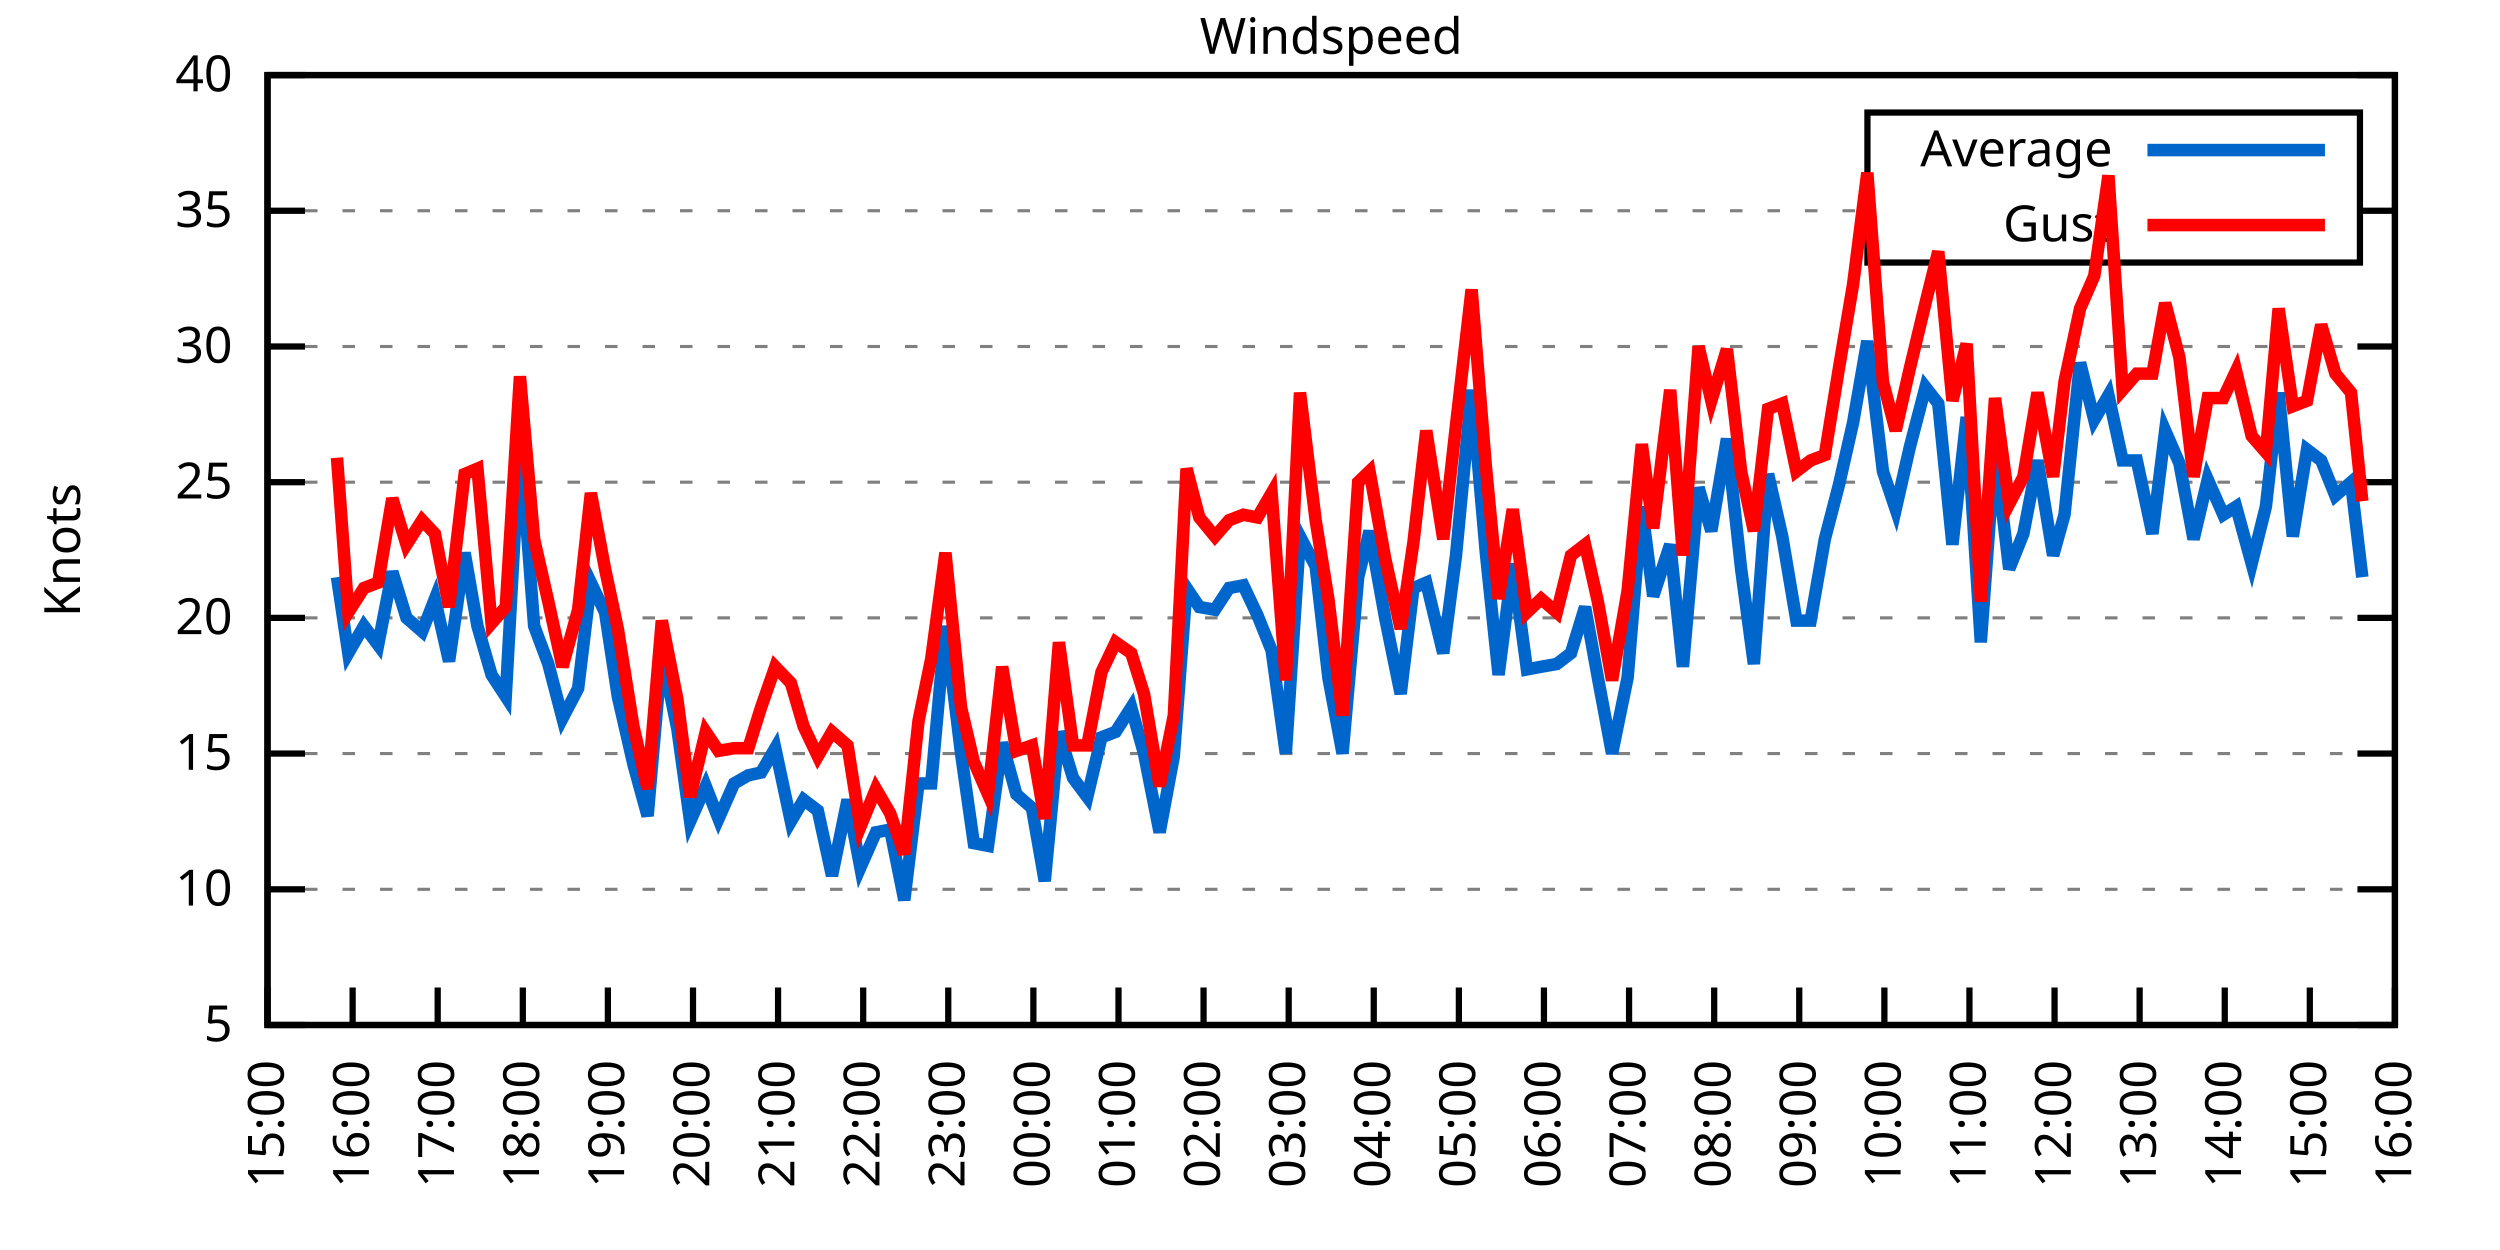
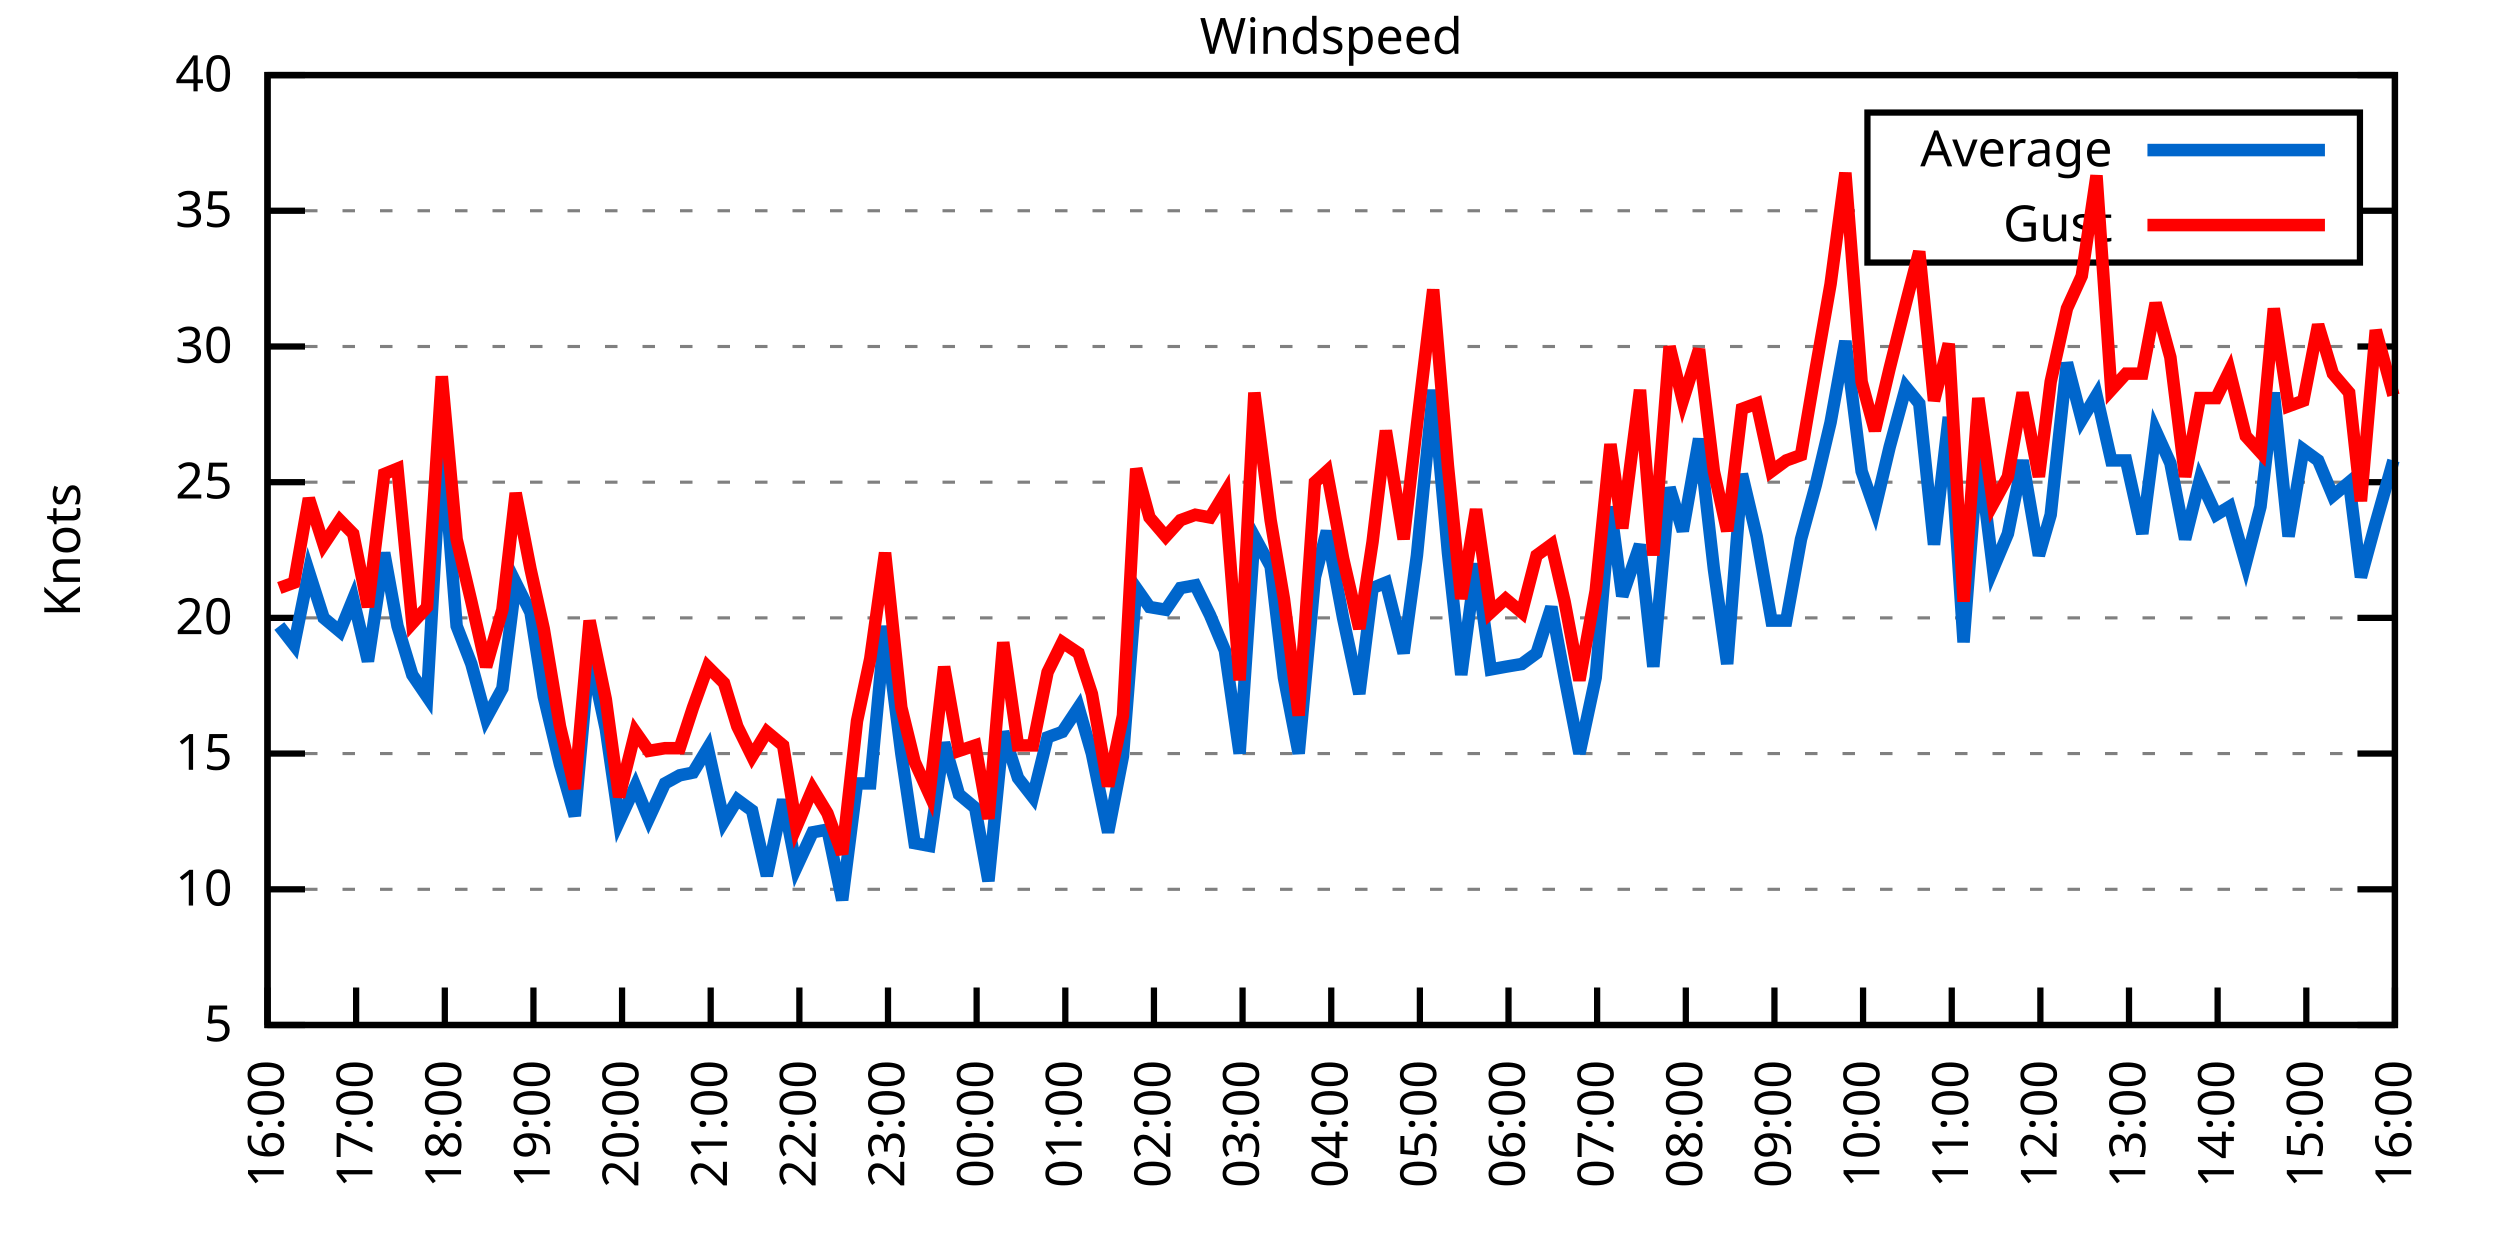
<svg xmlns="http://www.w3.org/2000/svg" xmlns:xlink="http://www.w3.org/1999/xlink" width="400" height="200" viewBox="0 0 400 200">
  <g id="gnuplot_canvas">
    <rect x="0" y="0" width="400" height="200" fill="none" />
    <defs>
      <circle id="gpDot" r="0.5" stroke-width="0.5" stroke="currentColor" />
      <path id="gpPt0" stroke-width="0.333" stroke="currentColor" d="M-1,0 h2 M0,-1 v2" />
      <path id="gpPt1" stroke-width="0.333" stroke="currentColor" d="M-1,-1 L1,1 M1,-1 L-1,1" />
      <path id="gpPt2" stroke-width="0.333" stroke="currentColor" d="M-1,0 L1,0 M0,-1 L0,1 M-1,-1 L1,1 M-1,1 L1,-1" />
      <rect id="gpPt3" stroke-width="0.333" stroke="currentColor" x="-1" y="-1" width="2" height="2" />
      <rect id="gpPt4" stroke-width="0.333" stroke="currentColor" fill="currentColor" x="-1" y="-1" width="2" height="2" />
      <circle id="gpPt5" stroke-width="0.333" stroke="currentColor" cx="0" cy="0" r="1" />
      <use xlink:href="#gpPt5" id="gpPt6" fill="currentColor" stroke="none" />
      <path id="gpPt7" stroke-width="0.333" stroke="currentColor" d="M0,-1.33 L-1.33,0.67 L1.33,0.67 z" />
      <use xlink:href="#gpPt7" id="gpPt8" fill="currentColor" stroke="none" />
      <use xlink:href="#gpPt7" id="gpPt9" stroke="currentColor" transform="rotate(180)" />
      <use xlink:href="#gpPt9" id="gpPt10" fill="currentColor" stroke="none" />
      <use xlink:href="#gpPt3" id="gpPt11" stroke="currentColor" transform="rotate(45)" />
      <use xlink:href="#gpPt11" id="gpPt12" fill="currentColor" stroke="none" />
      <path id="gpPt13" stroke-width="0.333" stroke="currentColor" d="M0,1.330 L1.265,0.411 L0.782,-1.067 L-0.782,-1.076 L-1.265,0.411 z" />
      <use xlink:href="#gpPt13" id="gpPt14" fill="currentColor" stroke="none" />
      <filter id="textbox" filterUnits="objectBoundingBox" x="0" y="0" height="1" width="1">
        <feFlood flood-color="white" flood-opacity="1" result="bgnd" />
        <feComposite in="SourceGraphic" in2="bgnd" operator="atop" />
      </filter>
      <filter id="greybox" filterUnits="objectBoundingBox" x="0" y="0" height="1" width="1">
        <feFlood flood-color="lightgrey" flood-opacity="1" result="grey" />
        <feComposite in="SourceGraphic" in2="grey" operator="atop" />
      </filter>
    </defs>
    <g fill="none" color="white" stroke="currentColor" stroke-width="1.00" stroke-linecap="butt" stroke-linejoin="miter">
</g>
    <g fill="none" color="black" stroke="currentColor" stroke-width="1.00" stroke-linecap="butt" stroke-linejoin="miter">
      <g stroke="none" shape-rendering="crispEdges">
        <polygon fill="rgb(255, 255, 255)" points="42.80,164.00 383.18,164.00 383.18,12.02 42.80,12.02 " />
      </g>
    </g>
    <g fill="none" color="black" stroke="currentColor" stroke-width="1.00" stroke-linecap="butt" stroke-linejoin="miter">
</g>
    <g fill="none" color="black" stroke="black" stroke-width="0.50" stroke-linecap="butt" stroke-linejoin="miter">
</g>
    <g fill="none" color="gray" stroke="currentColor" stroke-width="0.50" stroke-linecap="butt" stroke-linejoin="miter">
      <path stroke="gray" stroke-dasharray="2,4" class="gridline" d="M42.80,164.00 L383.19,164.00  " />
    </g>
    <g fill="none" color="gray" stroke="gray" stroke-width="1.00" stroke-linecap="butt" stroke-linejoin="miter">
</g>
    <g fill="none" color="black" stroke="currentColor" stroke-width="1.00" stroke-linecap="butt" stroke-linejoin="miter">
      <path stroke="black" d="M42.80,164.00 L48.80,164.00 M383.19,164.00 L377.19,164.00  " />
      <g transform="translate(37.20,166.60)" stroke="none" fill="black" font-family="Sans" font-size="8.00" text-anchor="end">
        <text>
          <tspan font-family="Sans"> 5</tspan>
        </text>
      </g>
    </g>
    <g fill="none" color="black" stroke="currentColor" stroke-width="1.00" stroke-linecap="butt" stroke-linejoin="miter">
</g>
    <g fill="none" color="black" stroke="black" stroke-width="0.50" stroke-linecap="butt" stroke-linejoin="miter">
</g>
    <g fill="none" color="gray" stroke="currentColor" stroke-width="0.50" stroke-linecap="butt" stroke-linejoin="miter">
      <path stroke="gray" stroke-dasharray="2,4" class="gridline" d="M42.80,142.29 L383.19,142.29  " />
    </g>
    <g fill="none" color="gray" stroke="gray" stroke-width="1.00" stroke-linecap="butt" stroke-linejoin="miter">
</g>
    <g fill="none" color="black" stroke="currentColor" stroke-width="1.00" stroke-linecap="butt" stroke-linejoin="miter">
      <path stroke="black" d="M42.80,142.29 L48.80,142.29 M383.19,142.29 L377.19,142.29  " />
      <g transform="translate(37.20,144.89)" stroke="none" fill="black" font-family="Sans" font-size="8.00" text-anchor="end">
        <text>
          <tspan font-family="Sans"> 10</tspan>
        </text>
      </g>
    </g>
    <g fill="none" color="black" stroke="currentColor" stroke-width="1.00" stroke-linecap="butt" stroke-linejoin="miter">
</g>
    <g fill="none" color="black" stroke="black" stroke-width="0.50" stroke-linecap="butt" stroke-linejoin="miter">
</g>
    <g fill="none" color="gray" stroke="currentColor" stroke-width="0.50" stroke-linecap="butt" stroke-linejoin="miter">
      <path stroke="gray" stroke-dasharray="2,4" class="gridline" d="M42.80,120.57 L383.19,120.57  " />
    </g>
    <g fill="none" color="gray" stroke="gray" stroke-width="1.00" stroke-linecap="butt" stroke-linejoin="miter">
</g>
    <g fill="none" color="black" stroke="currentColor" stroke-width="1.00" stroke-linecap="butt" stroke-linejoin="miter">
      <path stroke="black" d="M42.80,120.57 L48.80,120.57 M383.19,120.57 L377.19,120.57  " />
      <g transform="translate(37.20,123.17)" stroke="none" fill="black" font-family="Sans" font-size="8.00" text-anchor="end">
        <text>
          <tspan font-family="Sans"> 15</tspan>
        </text>
      </g>
    </g>
    <g fill="none" color="black" stroke="currentColor" stroke-width="1.00" stroke-linecap="butt" stroke-linejoin="miter">
</g>
    <g fill="none" color="black" stroke="black" stroke-width="0.50" stroke-linecap="butt" stroke-linejoin="miter">
</g>
    <g fill="none" color="gray" stroke="currentColor" stroke-width="0.50" stroke-linecap="butt" stroke-linejoin="miter">
      <path stroke="gray" stroke-dasharray="2,4" class="gridline" d="M42.80,98.86 L383.19,98.86  " />
    </g>
    <g fill="none" color="gray" stroke="gray" stroke-width="1.00" stroke-linecap="butt" stroke-linejoin="miter">
</g>
    <g fill="none" color="black" stroke="currentColor" stroke-width="1.00" stroke-linecap="butt" stroke-linejoin="miter">
      <path stroke="black" d="M42.80,98.86 L48.80,98.86 M383.19,98.86 L377.19,98.86  " />
      <g transform="translate(37.20,101.46)" stroke="none" fill="black" font-family="Sans" font-size="8.00" text-anchor="end">
        <text>
          <tspan font-family="Sans"> 20</tspan>
        </text>
      </g>
    </g>
    <g fill="none" color="black" stroke="currentColor" stroke-width="1.00" stroke-linecap="butt" stroke-linejoin="miter">
</g>
    <g fill="none" color="black" stroke="black" stroke-width="0.50" stroke-linecap="butt" stroke-linejoin="miter">
</g>
    <g fill="none" color="gray" stroke="currentColor" stroke-width="0.50" stroke-linecap="butt" stroke-linejoin="miter">
      <path stroke="gray" stroke-dasharray="2,4" class="gridline" d="M42.80,77.15 L383.19,77.15  " />
    </g>
    <g fill="none" color="gray" stroke="gray" stroke-width="1.00" stroke-linecap="butt" stroke-linejoin="miter">
</g>
    <g fill="none" color="black" stroke="currentColor" stroke-width="1.00" stroke-linecap="butt" stroke-linejoin="miter">
      <path stroke="black" d="M42.80,77.15 L48.80,77.15 M383.19,77.15 L377.19,77.15  " />
      <g transform="translate(37.20,79.75)" stroke="none" fill="black" font-family="Sans" font-size="8.00" text-anchor="end">
        <text>
          <tspan font-family="Sans"> 25</tspan>
        </text>
      </g>
    </g>
    <g fill="none" color="black" stroke="currentColor" stroke-width="1.00" stroke-linecap="butt" stroke-linejoin="miter">
</g>
    <g fill="none" color="black" stroke="black" stroke-width="0.50" stroke-linecap="butt" stroke-linejoin="miter">
</g>
    <g fill="none" color="gray" stroke="currentColor" stroke-width="0.50" stroke-linecap="butt" stroke-linejoin="miter">
      <path stroke="gray" stroke-dasharray="2,4" class="gridline" d="M42.80,55.44 L383.19,55.44  " />
    </g>
    <g fill="none" color="gray" stroke="gray" stroke-width="1.00" stroke-linecap="butt" stroke-linejoin="miter">
</g>
    <g fill="none" color="black" stroke="currentColor" stroke-width="1.00" stroke-linecap="butt" stroke-linejoin="miter">
      <path stroke="black" d="M42.80,55.44 L48.80,55.44 M383.19,55.44 L377.19,55.44  " />
      <g transform="translate(37.20,58.04)" stroke="none" fill="black" font-family="Sans" font-size="8.00" text-anchor="end">
        <text>
          <tspan font-family="Sans"> 30</tspan>
        </text>
      </g>
    </g>
    <g fill="none" color="black" stroke="currentColor" stroke-width="1.00" stroke-linecap="butt" stroke-linejoin="miter">
</g>
    <g fill="none" color="black" stroke="black" stroke-width="0.50" stroke-linecap="butt" stroke-linejoin="miter">
</g>
    <g fill="none" color="gray" stroke="currentColor" stroke-width="0.50" stroke-linecap="butt" stroke-linejoin="miter">
      <path stroke="gray" stroke-dasharray="2,4" class="gridline" d="M42.80,33.72 L298.79,33.72 M377.59,33.72 L383.19,33.72  " />
    </g>
    <g fill="none" color="gray" stroke="gray" stroke-width="1.00" stroke-linecap="butt" stroke-linejoin="miter">
</g>
    <g fill="none" color="black" stroke="currentColor" stroke-width="1.00" stroke-linecap="butt" stroke-linejoin="miter">
      <path stroke="black" d="M42.80,33.72 L48.80,33.72 M383.19,33.72 L377.19,33.72  " />
      <g transform="translate(37.20,36.32)" stroke="none" fill="black" font-family="Sans" font-size="8.00" text-anchor="end">
        <text>
          <tspan font-family="Sans"> 35</tspan>
        </text>
      </g>
    </g>
    <g fill="none" color="black" stroke="currentColor" stroke-width="1.00" stroke-linecap="butt" stroke-linejoin="miter">
</g>
    <g fill="none" color="black" stroke="black" stroke-width="0.50" stroke-linecap="butt" stroke-linejoin="miter">
</g>
    <g fill="none" color="gray" stroke="currentColor" stroke-width="0.50" stroke-linecap="butt" stroke-linejoin="miter">
      <path stroke="gray" stroke-dasharray="2,4" class="gridline" d="M42.80,12.01 L383.19,12.01  " />
    </g>
    <g fill="none" color="gray" stroke="gray" stroke-width="1.00" stroke-linecap="butt" stroke-linejoin="miter">
</g>
    <g fill="none" color="black" stroke="currentColor" stroke-width="1.00" stroke-linecap="butt" stroke-linejoin="miter">
      <path stroke="black" d="M42.80,12.01 L48.80,12.01 M383.19,12.01 L377.19,12.01  " />
      <g transform="translate(37.20,14.61)" stroke="none" fill="black" font-family="Sans" font-size="8.00" text-anchor="end">
        <text>
          <tspan font-family="Sans"> 40</tspan>
        </text>
      </g>
    </g>
    <g fill="none" color="black" stroke="currentColor" stroke-width="1.00" stroke-linecap="butt" stroke-linejoin="miter">
      <path stroke="black" d="M42.80,164.00 L42.80,158.00  " />
      <g transform="translate(45.40,169.60) rotate(270.00)" stroke="none" fill="black" font-family="Sans" font-size="8.00" text-anchor="end">
        <text>
-           <tspan font-family="Sans">15:00</tspan>
-         </text>
-       </g>
-     </g>
-     <g fill="none" color="black" stroke="currentColor" stroke-width="1.00" stroke-linecap="butt" stroke-linejoin="miter">
-       <path stroke="black" d="M56.42,164.00 L56.42,158.00  " />
-       <g transform="translate(59.02,169.60) rotate(270.00)" stroke="none" fill="black" font-family="Sans" font-size="8.00" text-anchor="end">
-         <text>
          <tspan font-family="Sans">16:00</tspan>
        </text>
      </g>
    </g>
    <g fill="none" color="black" stroke="currentColor" stroke-width="1.00" stroke-linecap="butt" stroke-linejoin="miter">
-       <path stroke="black" d="M70.03,164.00 L70.03,158.00  " />
-       <g transform="translate(72.63,169.60) rotate(270.00)" stroke="none" fill="black" font-family="Sans" font-size="8.00" text-anchor="end">
+       <path stroke="black" d="M56.98,164.00 L56.98,158.00  " />
+       <g transform="translate(59.58,169.60) rotate(270.00)" stroke="none" fill="black" font-family="Sans" font-size="8.00" text-anchor="end">
        <text>
          <tspan font-family="Sans">17:00</tspan>
        </text>
      </g>
    </g>
    <g fill="none" color="black" stroke="currentColor" stroke-width="1.00" stroke-linecap="butt" stroke-linejoin="miter">
-       <path stroke="black" d="M83.65,164.00 L83.65,158.00  " />
-       <g transform="translate(86.25,169.60) rotate(270.00)" stroke="none" fill="black" font-family="Sans" font-size="8.00" text-anchor="end">
+       <path stroke="black" d="M71.17,164.00 L71.17,158.00  " />
+       <g transform="translate(73.77,169.60) rotate(270.00)" stroke="none" fill="black" font-family="Sans" font-size="8.00" text-anchor="end">
        <text>
          <tspan font-family="Sans">18:00</tspan>
        </text>
      </g>
    </g>
    <g fill="none" color="black" stroke="currentColor" stroke-width="1.00" stroke-linecap="butt" stroke-linejoin="miter">
-       <path stroke="black" d="M97.26,164.00 L97.26,158.00  " />
-       <g transform="translate(99.86,169.60) rotate(270.00)" stroke="none" fill="black" font-family="Sans" font-size="8.00" text-anchor="end">
+       <path stroke="black" d="M85.35,164.00 L85.35,158.00  " />
+       <g transform="translate(87.95,169.60) rotate(270.00)" stroke="none" fill="black" font-family="Sans" font-size="8.00" text-anchor="end">
        <text>
          <tspan font-family="Sans">19:00</tspan>
        </text>
      </g>
    </g>
    <g fill="none" color="black" stroke="currentColor" stroke-width="1.00" stroke-linecap="butt" stroke-linejoin="miter">
-       <path stroke="black" d="M110.88,164.00 L110.88,158.00  " />
-       <g transform="translate(113.48,169.60) rotate(270.00)" stroke="none" fill="black" font-family="Sans" font-size="8.00" text-anchor="end">
+       <path stroke="black" d="M99.53,164.00 L99.53,158.00  " />
+       <g transform="translate(102.13,169.60) rotate(270.00)" stroke="none" fill="black" font-family="Sans" font-size="8.00" text-anchor="end">
        <text>
          <tspan font-family="Sans">20:00</tspan>
        </text>
      </g>
    </g>
    <g fill="none" color="black" stroke="currentColor" stroke-width="1.00" stroke-linecap="butt" stroke-linejoin="miter">
-       <path stroke="black" d="M124.49,164.00 L124.49,158.00  " />
-       <g transform="translate(127.09,169.60) rotate(270.00)" stroke="none" fill="black" font-family="Sans" font-size="8.00" text-anchor="end">
+       <path stroke="black" d="M113.71,164.00 L113.71,158.00  " />
+       <g transform="translate(116.31,169.60) rotate(270.00)" stroke="none" fill="black" font-family="Sans" font-size="8.00" text-anchor="end">
        <text>
          <tspan font-family="Sans">21:00</tspan>
        </text>
      </g>
    </g>
    <g fill="none" color="black" stroke="currentColor" stroke-width="1.00" stroke-linecap="butt" stroke-linejoin="miter">
-       <path stroke="black" d="M138.11,164.00 L138.11,158.00  " />
-       <g transform="translate(140.71,169.60) rotate(270.00)" stroke="none" fill="black" font-family="Sans" font-size="8.00" text-anchor="end">
+       <path stroke="black" d="M127.90,164.00 L127.90,158.00  " />
+       <g transform="translate(130.50,169.60) rotate(270.00)" stroke="none" fill="black" font-family="Sans" font-size="8.00" text-anchor="end">
        <text>
          <tspan font-family="Sans">22:00</tspan>
        </text>
      </g>
    </g>
    <g fill="none" color="black" stroke="currentColor" stroke-width="1.00" stroke-linecap="butt" stroke-linejoin="miter">
-       <path stroke="black" d="M151.72,164.00 L151.72,158.00  " />
-       <g transform="translate(154.32,169.60) rotate(270.00)" stroke="none" fill="black" font-family="Sans" font-size="8.00" text-anchor="end">
+       <path stroke="black" d="M142.08,164.00 L142.08,158.00  " />
+       <g transform="translate(144.68,169.60) rotate(270.00)" stroke="none" fill="black" font-family="Sans" font-size="8.00" text-anchor="end">
        <text>
          <tspan font-family="Sans">23:00</tspan>
        </text>
      </g>
    </g>
    <g fill="none" color="black" stroke="currentColor" stroke-width="1.00" stroke-linecap="butt" stroke-linejoin="miter">
-       <path stroke="black" d="M165.34,164.00 L165.34,158.00  " />
-       <g transform="translate(167.94,169.60) rotate(270.00)" stroke="none" fill="black" font-family="Sans" font-size="8.00" text-anchor="end">
+       <path stroke="black" d="M156.26,164.00 L156.26,158.00  " />
+       <g transform="translate(158.86,169.60) rotate(270.00)" stroke="none" fill="black" font-family="Sans" font-size="8.00" text-anchor="end">
        <text>
          <tspan font-family="Sans">00:00</tspan>
        </text>
      </g>
    </g>
    <g fill="none" color="black" stroke="currentColor" stroke-width="1.00" stroke-linecap="butt" stroke-linejoin="miter">
-       <path stroke="black" d="M178.96,164.00 L178.96,158.00  " />
-       <g transform="translate(181.56,169.60) rotate(270.00)" stroke="none" fill="black" font-family="Sans" font-size="8.00" text-anchor="end">
+       <path stroke="black" d="M170.45,164.00 L170.45,158.00  " />
+       <g transform="translate(173.05,169.60) rotate(270.00)" stroke="none" fill="black" font-family="Sans" font-size="8.00" text-anchor="end">
        <text>
          <tspan font-family="Sans">01:00</tspan>
        </text>
      </g>
    </g>
    <g fill="none" color="black" stroke="currentColor" stroke-width="1.00" stroke-linecap="butt" stroke-linejoin="miter">
-       <path stroke="black" d="M192.57,164.00 L192.57,158.00  " />
-       <g transform="translate(195.17,169.60) rotate(270.00)" stroke="none" fill="black" font-family="Sans" font-size="8.00" text-anchor="end">
+       <path stroke="black" d="M184.63,164.00 L184.63,158.00  " />
+       <g transform="translate(187.23,169.60) rotate(270.00)" stroke="none" fill="black" font-family="Sans" font-size="8.00" text-anchor="end">
        <text>
          <tspan font-family="Sans">02:00</tspan>
        </text>
      </g>
    </g>
    <g fill="none" color="black" stroke="currentColor" stroke-width="1.00" stroke-linecap="butt" stroke-linejoin="miter">
-       <path stroke="black" d="M206.19,164.00 L206.19,158.00  " />
-       <g transform="translate(208.79,169.60) rotate(270.00)" stroke="none" fill="black" font-family="Sans" font-size="8.00" text-anchor="end">
+       <path stroke="black" d="M198.81,164.00 L198.81,158.00  " />
+       <g transform="translate(201.41,169.60) rotate(270.00)" stroke="none" fill="black" font-family="Sans" font-size="8.00" text-anchor="end">
        <text>
          <tspan font-family="Sans">03:00</tspan>
        </text>
      </g>
    </g>
    <g fill="none" color="black" stroke="currentColor" stroke-width="1.00" stroke-linecap="butt" stroke-linejoin="miter">
-       <path stroke="black" d="M219.80,164.00 L219.80,158.00  " />
-       <g transform="translate(222.40,169.60) rotate(270.00)" stroke="none" fill="black" font-family="Sans" font-size="8.00" text-anchor="end">
+       <path stroke="black" d="M213.00,164.00 L213.00,158.00  " />
+       <g transform="translate(215.60,169.60) rotate(270.00)" stroke="none" fill="black" font-family="Sans" font-size="8.00" text-anchor="end">
        <text>
          <tspan font-family="Sans">04:00</tspan>
        </text>
      </g>
    </g>
    <g fill="none" color="black" stroke="currentColor" stroke-width="1.00" stroke-linecap="butt" stroke-linejoin="miter">
-       <path stroke="black" d="M233.42,164.00 L233.42,158.00  " />
-       <g transform="translate(236.02,169.60) rotate(270.00)" stroke="none" fill="black" font-family="Sans" font-size="8.00" text-anchor="end">
+       <path stroke="black" d="M227.18,164.00 L227.18,158.00  " />
+       <g transform="translate(229.78,169.60) rotate(270.00)" stroke="none" fill="black" font-family="Sans" font-size="8.00" text-anchor="end">
        <text>
          <tspan font-family="Sans">05:00</tspan>
        </text>
      </g>
    </g>
    <g fill="none" color="black" stroke="currentColor" stroke-width="1.00" stroke-linecap="butt" stroke-linejoin="miter">
-       <path stroke="black" d="M247.03,164.00 L247.03,158.00  " />
-       <g transform="translate(249.63,169.60) rotate(270.00)" stroke="none" fill="black" font-family="Sans" font-size="8.00" text-anchor="end">
+       <path stroke="black" d="M241.36,164.00 L241.36,158.00  " />
+       <g transform="translate(243.96,169.60) rotate(270.00)" stroke="none" fill="black" font-family="Sans" font-size="8.00" text-anchor="end">
        <text>
          <tspan font-family="Sans">06:00</tspan>
        </text>
      </g>
    </g>
    <g fill="none" color="black" stroke="currentColor" stroke-width="1.00" stroke-linecap="butt" stroke-linejoin="miter">
-       <path stroke="black" d="M260.65,164.00 L260.65,158.00  " />
-       <g transform="translate(263.25,169.60) rotate(270.00)" stroke="none" fill="black" font-family="Sans" font-size="8.00" text-anchor="end">
+       <path stroke="black" d="M255.54,164.00 L255.54,158.00  " />
+       <g transform="translate(258.14,169.60) rotate(270.00)" stroke="none" fill="black" font-family="Sans" font-size="8.00" text-anchor="end">
        <text>
          <tspan font-family="Sans">07:00</tspan>
        </text>
      </g>
    </g>
    <g fill="none" color="black" stroke="currentColor" stroke-width="1.00" stroke-linecap="butt" stroke-linejoin="miter">
-       <path stroke="black" d="M274.27,164.00 L274.27,158.00  " />
-       <g transform="translate(276.87,169.60) rotate(270.00)" stroke="none" fill="black" font-family="Sans" font-size="8.00" text-anchor="end">
+       <path stroke="black" d="M269.73,164.00 L269.73,158.00  " />
+       <g transform="translate(272.33,169.60) rotate(270.00)" stroke="none" fill="black" font-family="Sans" font-size="8.00" text-anchor="end">
        <text>
          <tspan font-family="Sans">08:00</tspan>
        </text>
      </g>
    </g>
    <g fill="none" color="black" stroke="currentColor" stroke-width="1.00" stroke-linecap="butt" stroke-linejoin="miter">
-       <path stroke="black" d="M287.88,164.00 L287.88,158.00  " />
-       <g transform="translate(290.48,169.60) rotate(270.00)" stroke="none" fill="black" font-family="Sans" font-size="8.00" text-anchor="end">
+       <path stroke="black" d="M283.91,164.00 L283.91,158.00  " />
+       <g transform="translate(286.51,169.60) rotate(270.00)" stroke="none" fill="black" font-family="Sans" font-size="8.00" text-anchor="end">
        <text>
          <tspan font-family="Sans">09:00</tspan>
        </text>
      </g>
    </g>
    <g fill="none" color="black" stroke="currentColor" stroke-width="1.00" stroke-linecap="butt" stroke-linejoin="miter">
-       <path stroke="black" d="M301.50,164.00 L301.50,158.00  " />
-       <g transform="translate(304.10,169.60) rotate(270.00)" stroke="none" fill="black" font-family="Sans" font-size="8.00" text-anchor="end">
+       <path stroke="black" d="M298.09,164.00 L298.09,158.00  " />
+       <g transform="translate(300.69,169.60) rotate(270.00)" stroke="none" fill="black" font-family="Sans" font-size="8.00" text-anchor="end">
        <text>
          <tspan font-family="Sans">10:00</tspan>
        </text>
      </g>
    </g>
    <g fill="none" color="black" stroke="currentColor" stroke-width="1.00" stroke-linecap="butt" stroke-linejoin="miter">
-       <path stroke="black" d="M315.11,164.00 L315.11,158.00  " />
-       <g transform="translate(317.71,169.60) rotate(270.00)" stroke="none" fill="black" font-family="Sans" font-size="8.00" text-anchor="end">
+       <path stroke="black" d="M312.28,164.00 L312.28,158.00  " />
+       <g transform="translate(314.88,169.60) rotate(270.00)" stroke="none" fill="black" font-family="Sans" font-size="8.00" text-anchor="end">
        <text>
          <tspan font-family="Sans">11:00</tspan>
        </text>
      </g>
    </g>
    <g fill="none" color="black" stroke="currentColor" stroke-width="1.00" stroke-linecap="butt" stroke-linejoin="miter">
-       <path stroke="black" d="M328.73,164.00 L328.73,158.00  " />
-       <g transform="translate(331.33,169.60) rotate(270.00)" stroke="none" fill="black" font-family="Sans" font-size="8.00" text-anchor="end">
+       <path stroke="black" d="M326.46,164.00 L326.46,158.00  " />
+       <g transform="translate(329.06,169.60) rotate(270.00)" stroke="none" fill="black" font-family="Sans" font-size="8.00" text-anchor="end">
        <text>
          <tspan font-family="Sans">12:00</tspan>
        </text>
      </g>
    </g>
    <g fill="none" color="black" stroke="currentColor" stroke-width="1.00" stroke-linecap="butt" stroke-linejoin="miter">
-       <path stroke="black" d="M342.34,164.00 L342.34,158.00  " />
-       <g transform="translate(344.94,169.60) rotate(270.00)" stroke="none" fill="black" font-family="Sans" font-size="8.00" text-anchor="end">
+       <path stroke="black" d="M340.64,164.00 L340.64,158.00  " />
+       <g transform="translate(343.24,169.60) rotate(270.00)" stroke="none" fill="black" font-family="Sans" font-size="8.00" text-anchor="end">
        <text>
          <tspan font-family="Sans">13:00</tspan>
        </text>
      </g>
    </g>
    <g fill="none" color="black" stroke="currentColor" stroke-width="1.00" stroke-linecap="butt" stroke-linejoin="miter">
-       <path stroke="black" d="M355.96,164.00 L355.96,158.00  " />
-       <g transform="translate(358.56,169.60) rotate(270.00)" stroke="none" fill="black" font-family="Sans" font-size="8.00" text-anchor="end">
+       <path stroke="black" d="M354.82,164.00 L354.82,158.00  " />
+       <g transform="translate(357.42,169.60) rotate(270.00)" stroke="none" fill="black" font-family="Sans" font-size="8.00" text-anchor="end">
        <text>
          <tspan font-family="Sans">14:00</tspan>
        </text>
      </g>
    </g>
    <g fill="none" color="black" stroke="currentColor" stroke-width="1.00" stroke-linecap="butt" stroke-linejoin="miter">
-       <path stroke="black" d="M369.57,164.00 L369.57,158.00  " />
-       <g transform="translate(372.17,169.60) rotate(270.00)" stroke="none" fill="black" font-family="Sans" font-size="8.00" text-anchor="end">
+       <path stroke="black" d="M369.01,164.00 L369.01,158.00  " />
+       <g transform="translate(371.61,169.60) rotate(270.00)" stroke="none" fill="black" font-family="Sans" font-size="8.00" text-anchor="end">
        <text>
          <tspan font-family="Sans">15:00</tspan>
        </text>
      </g>
    </g>
    <g fill="none" color="black" stroke="currentColor" stroke-width="1.00" stroke-linecap="butt" stroke-linejoin="miter">
      <path stroke="black" d="M383.19,164.00 L383.19,158.00  " />
      <g transform="translate(385.79,169.60) rotate(270.00)" stroke="none" fill="black" font-family="Sans" font-size="8.00" text-anchor="end">
        <text>
          <tspan font-family="Sans">16:00</tspan>
        </text>
      </g>
    </g>
    <g fill="none" color="black" stroke="currentColor" stroke-width="1.00" stroke-linecap="butt" stroke-linejoin="miter">
</g>
    <g fill="none" color="black" stroke="currentColor" stroke-width="1.00" stroke-linecap="butt" stroke-linejoin="miter">
      <path stroke="black" d="M42.80,12.01 L42.80,164.00 L383.19,164.00 L383.19,12.01 L42.80,12.01 Z  " />
    </g>
    <g fill="none" color="black" stroke="currentColor" stroke-width="1.00" stroke-linecap="butt" stroke-linejoin="miter">
</g>
    <g fill="none" color="black" stroke="currentColor" stroke-width="1.00" stroke-linecap="butt" stroke-linejoin="miter">
      <path stroke="black" d="M298.79,42.01 L298.79,18.01 L377.59,18.01 L377.59,42.01 L298.79,42.01 Z  " />
    </g>
    <g id="Windspeed_plot_1">
      <g fill="none" color="white" stroke="black" stroke-width="2.00" stroke-linecap="butt" stroke-linejoin="miter">
</g>
      <g fill="none" color="black" stroke="currentColor" stroke-width="2.00" stroke-linecap="butt" stroke-linejoin="miter">
        <g transform="translate(337.99,26.61)" stroke="none" fill="black" font-family="Sans" font-size="8.00" text-anchor="end">
          <text>
            <tspan font-family="Sans">Average</tspan>
          </text>
        </g>
      </g>
      <g fill="none" color="black" stroke="currentColor" stroke-width="2.00" stroke-linecap="butt" stroke-linejoin="miter">
-         <path stroke="rgb(  0, 102, 204)" d="M343.59,24.01 L371.99,24.01 M53.92,92.35 L55.73,104.51 L58.23,100.16 L60.50,103.20 L62.77,91.48 L65.04,98.86   L67.54,101.03 L69.58,95.82 L71.85,105.81 L74.34,88.44 L76.39,100.16 L78.65,107.98 L80.92,111.45 L83.19,70.20   L85.46,100.16 L87.73,106.24 L90.00,114.93 L92.50,110.15 L94.54,93.22 L96.81,97.99 L98.85,111.45 L101.35,122.31   L103.62,130.56 L105.89,104.51 L108.38,116.67 L110.42,131.43 L112.92,125.79 L114.96,131.00 L117.46,125.35 L119.73,124.05   L121.77,123.61 L124.04,119.71 L126.54,131.43 L128.58,127.96 L130.85,129.69 L133.12,140.12 L135.61,127.96 L137.66,138.81   L140.15,133.17 L142.42,132.73 L144.69,144.02 L146.96,125.35 L149.00,125.35 L151.27,100.16 L153.77,120.57 L155.81,134.90   L158.08,135.34 L160.35,118.84 L162.62,127.09 L165.11,129.26 L167.16,140.98 L169.43,117.10 L171.69,124.48 L173.96,127.52   L176.23,117.97 L178.50,117.10 L181.00,113.19 L183.04,120.57 L185.54,133.17 L187.81,121.01 L189.85,94.08 L191.89,97.12   L194.39,97.56 L196.66,94.08 L198.93,93.65 L201.19,98.43 L203.46,104.07 L205.73,120.57 L208.00,85.83 L210.50,90.61   L212.54,108.42 L214.81,120.57 L217.31,92.35 L219.12,84.97 L221.62,98.86 L224.11,111.02 L226.16,94.08 L228.20,93.22   L230.92,104.51 L232.96,88.87 L235.46,62.38 L237.73,88.44 L239.77,107.98 L242.04,90.18 L244.31,107.11 L246.58,106.68   L249.08,106.24 L251.35,104.51 L253.61,97.12 L255.66,108.42 L257.93,120.57 L260.42,108.42 L262.69,81.06 L264.51,95.39   L267.23,87.14 L269.27,106.68 L271.77,78.02 L273.81,84.97 L276.31,70.20 L278.58,91.04 L280.62,106.24 L282.89,75.85   L285.16,85.83 L287.43,99.30 L289.70,99.30 L291.97,86.27 L294.23,77.58 L296.50,67.59 L298.77,54.57 L301.27,75.41   L303.31,81.49 L305.58,71.50 L308.08,61.95 L310.12,64.56 L312.39,87.14 L314.66,66.73 L316.93,102.77 L319.20,71.94   L321.47,91.04 L323.74,85.40 L326.00,73.67 L328.50,88.87 L330.32,82.36 L332.81,58.04 L335.08,67.16 L337.35,63.25   L339.62,73.67 L341.89,73.67 L344.39,85.40 L346.43,68.90 L348.70,74.11 L350.97,86.27 L353.24,76.71 L355.73,82.36   L357.77,81.06 L360.27,90.18 L362.54,81.06 L364.58,62.82 L366.85,85.83 L369.12,71.94 L371.39,73.67 L373.66,79.32   L376.16,77.15 L377.97,92.35  " />
+         <path stroke="rgb(  0, 102, 204)" d="M343.59,24.01 L371.99,24.01 M44.69,100.16 L47.05,103.20 L49.42,91.48 L51.78,98.86 L54.38,101.03 L56.51,95.82   L58.87,105.81 L61.47,88.44 L63.60,100.16 L65.97,107.98 L68.33,111.45 L70.69,70.20 L73.06,100.16 L75.42,106.24   L77.78,114.93 L80.38,110.15 L82.51,93.22 L84.88,97.99 L87.00,111.45 L89.60,122.31 L91.97,130.56 L94.33,104.51   L96.93,116.67 L99.06,131.43 L101.66,125.79 L103.79,131.00 L106.39,125.35 L108.75,124.05 L110.88,123.61 L113.24,119.71   L115.84,131.43 L117.97,127.96 L120.33,129.69 L122.70,140.12 L125.30,127.96 L127.42,138.81 L130.02,133.17 L132.39,132.73   L134.75,144.02 L137.12,125.35 L139.24,125.35 L141.61,100.16 L144.21,120.57 L146.34,134.90 L148.70,135.34 L151.06,118.84   L153.43,127.09 L156.03,129.26 L158.15,140.98 L160.52,117.10 L162.88,124.48 L165.25,127.52 L167.61,117.97 L169.97,117.10   L172.57,113.19 L174.70,120.57 L177.30,133.17 L179.67,121.01 L181.79,94.08 L183.92,97.12 L186.52,97.56 L188.88,94.08   L191.25,93.65 L193.61,98.43 L195.98,104.07 L198.34,120.57 L200.70,85.83 L203.30,90.61 L205.43,108.42 L207.79,120.57   L210.39,92.35 L212.29,84.97 L214.89,98.86 L217.49,111.02 L219.61,94.08 L221.74,93.22 L224.58,104.51 L226.71,88.87   L229.31,62.38 L231.67,88.44 L233.80,107.98 L236.16,90.18 L238.52,107.11 L240.89,106.68 L243.49,106.24 L245.85,104.51   L248.22,97.12 L250.34,108.42 L252.71,120.57 L255.31,108.42 L257.67,81.06 L259.56,95.39 L262.40,87.14 L264.53,106.68   L267.13,78.02 L269.25,84.97 L271.85,70.20 L274.22,91.04 L276.35,106.24 L278.71,75.85 L281.07,85.83 L283.44,99.30   L285.80,99.30 L288.16,86.27 L290.53,77.58 L292.89,67.59 L295.26,54.57 L297.86,75.41 L299.98,81.49 L302.35,71.50   L304.95,61.95 L307.08,64.56 L309.44,87.14 L311.80,66.73 L314.17,102.77 L316.53,71.94 L318.89,91.04 L321.26,85.40   L323.62,73.67 L326.22,88.87 L328.11,82.36 L330.71,58.04 L333.08,67.16 L335.44,63.25 L337.80,73.67 L340.17,73.67   L342.77,85.40 L344.90,68.90 L347.26,74.11 L349.62,86.27 L351.99,76.71 L354.59,82.36 L356.72,81.06 L359.32,90.18   L361.68,81.06 L363.81,62.82 L366.17,85.83 L368.53,71.94 L370.90,73.67 L373.26,79.32 L375.86,77.15 L377.75,92.35   L380.12,83.66 L382.95,73.67  " />
      </g>
    </g>
    <g id="Windspeed_plot_2">
      <g fill="none" color="black" stroke="currentColor" stroke-width="2.00" stroke-linecap="butt" stroke-linejoin="miter">
        <g transform="translate(337.99,38.61)" stroke="none" fill="black" font-family="Sans" font-size="8.00" text-anchor="end">
          <text>
            <tspan font-family="Sans">Gust</tspan>
          </text>
        </g>
      </g>
      <g fill="none" color="black" stroke="currentColor" stroke-width="2.00" stroke-linecap="butt" stroke-linejoin="miter">
-         <path stroke="rgb(255,   0,   0)" d="M343.59,36.01 L371.99,36.01 M53.92,73.24 L55.73,97.99 L58.23,94.08 L60.50,93.22 L62.77,79.75 L65.04,87.14   L67.54,83.23 L69.58,85.40 L71.85,97.12 L74.34,75.85 L76.39,74.98 L78.65,99.73 L80.92,97.12 L83.19,60.21   L85.46,86.27 L87.73,96.26 L90.00,106.68 L92.50,97.56 L94.54,78.89 L96.81,91.04 L98.85,100.60 L101.35,116.23   L103.62,126.22 L105.89,99.30 L108.38,111.89 L110.42,127.52 L112.92,117.10 L114.96,120.14 L117.46,119.71 L119.73,119.71   L121.77,113.19 L124.04,106.68 L126.54,109.28 L128.58,116.23 L130.85,121.01 L133.12,117.10 L135.61,119.27 L137.66,132.30   L140.15,126.22 L142.42,130.13 L144.69,136.64 L146.96,115.36 L149.00,105.38 L151.27,88.44 L153.77,113.19 L155.81,121.88   L158.08,127.09 L160.35,106.68 L162.62,120.14 L165.11,119.27 L167.16,131.00 L169.43,102.77 L171.69,119.27 L173.96,119.27   L176.23,107.55 L178.50,102.77 L181.00,104.51 L183.04,111.02 L185.54,125.79 L187.81,114.49 L189.85,74.98 L191.89,82.79   L194.39,85.83 L196.66,83.23 L198.93,82.36 L201.19,82.79 L203.46,78.89 L205.73,108.85 L208.00,62.82 L210.50,83.23   L212.54,95.82 L214.81,114.49 L217.31,77.15 L219.12,75.41 L221.62,89.31 L224.11,100.60 L226.16,86.70 L228.20,68.90   L230.92,86.27 L232.96,68.03 L235.46,46.32 L237.73,74.54 L239.77,95.82 L242.04,81.49 L244.31,97.99 L246.58,95.82   L249.08,97.99 L251.35,88.87 L253.61,87.14 L255.66,96.26 L257.93,108.85 L260.42,94.52 L262.69,71.07 L264.51,84.53   L267.23,62.38 L269.27,88.87 L271.77,55.44 L273.81,64.12 L276.31,55.87 L278.58,75.41 L280.62,84.97 L282.89,65.42   L285.16,64.56 L287.43,75.41 L289.70,73.67 L291.97,72.81 L294.23,58.91 L296.50,45.45 L298.77,27.64 L301.27,61.08   L303.31,68.90 L305.58,58.91 L308.08,48.49 L310.12,40.24 L312.39,64.12 L314.66,55.00 L316.93,96.26 L319.20,63.69   L321.47,80.62 L323.74,76.28 L326.00,62.82 L328.50,76.28 L330.32,61.08 L332.81,49.36 L335.08,44.15 L337.35,28.08   L339.62,62.38 L341.89,59.78 L344.39,59.78 L346.43,48.49 L348.70,57.17 L350.97,76.28 L353.24,63.69 L355.73,63.69   L357.77,59.34 L360.27,69.77 L362.54,72.37 L364.58,49.36 L366.85,64.99 L369.12,64.12 L371.39,51.96 L373.66,59.78   L376.16,62.82 L377.97,80.19  " />
+         <path stroke="rgb(255,   0,   0)" d="M343.59,36.01 L371.99,36.01 M44.69,94.08 L47.05,93.22 L49.42,79.75 L51.78,87.14 L54.38,83.23 L56.51,85.40   L58.87,97.12 L61.47,75.85 L63.60,74.98 L65.97,99.73 L68.33,97.12 L70.69,60.21 L73.06,86.27 L75.42,96.26   L77.78,106.68 L80.38,97.56 L82.51,78.89 L84.88,91.04 L87.00,100.60 L89.60,116.23 L91.97,126.22 L94.33,99.30   L96.93,111.89 L99.06,127.52 L101.66,117.10 L103.79,120.14 L106.39,119.71 L108.75,119.71 L110.88,113.19 L113.24,106.68   L115.84,109.28 L117.97,116.23 L120.33,121.01 L122.70,117.10 L125.30,119.27 L127.42,132.30 L130.02,126.22 L132.39,130.13   L134.75,136.64 L137.12,115.36 L139.24,105.38 L141.61,88.44 L144.21,113.19 L146.34,121.88 L148.70,127.09 L151.06,106.68   L153.43,120.14 L156.03,119.27 L158.15,131.00 L160.52,102.77 L162.88,119.27 L165.25,119.27 L167.61,107.55 L169.97,102.77   L172.57,104.51 L174.70,111.02 L177.30,125.79 L179.67,114.49 L181.79,74.98 L183.92,82.79 L186.52,85.83 L188.88,83.23   L191.25,82.36 L193.61,82.79 L195.98,78.89 L198.34,108.85 L200.70,62.82 L203.30,83.23 L205.43,95.82 L207.79,114.49   L210.39,77.15 L212.29,75.41 L214.89,89.31 L217.49,100.60 L219.61,86.70 L221.74,68.90 L224.58,86.27 L226.71,68.03   L229.31,46.32 L231.67,74.54 L233.80,95.82 L236.16,81.49 L238.52,97.99 L240.89,95.82 L243.49,97.99 L245.85,88.87   L248.22,87.14 L250.34,96.26 L252.71,108.85 L255.31,94.52 L257.67,71.07 L259.56,84.53 L262.40,62.38 L264.53,88.87   L267.13,55.44 L269.25,64.12 L271.85,55.87 L274.22,75.41 L276.35,84.97 L278.71,65.42 L281.07,64.56 L283.44,75.41   L285.80,73.67 L288.16,72.81 L290.53,58.91 L292.89,45.45 L295.26,27.64 L297.86,61.08 L299.98,68.90 L302.35,58.91   L304.95,48.49 L307.08,40.24 L309.44,64.12 L311.80,55.00 L314.17,96.26 L316.53,63.69 L318.89,80.62 L321.26,76.28   L323.62,62.82 L326.22,76.28 L328.11,61.08 L330.71,49.36 L333.08,44.15 L335.44,28.08 L337.80,62.38 L340.17,59.78   L342.77,59.78 L344.90,48.49 L347.26,57.17 L349.62,76.28 L351.99,63.69 L354.59,63.69 L356.72,59.34 L359.32,69.77   L361.68,72.37 L363.81,49.36 L366.17,64.99 L368.53,64.12 L370.90,51.96 L373.26,59.78 L375.86,62.82 L377.75,80.19   L380.12,52.83 L382.95,63.25  " />
      </g>
    </g>
    <g fill="none" color="black" stroke="currentColor" stroke-width="2.00" stroke-linecap="butt" stroke-linejoin="miter">
</g>
    <g fill="none" color="black" stroke="black" stroke-width="1.00" stroke-linecap="butt" stroke-linejoin="miter">
</g>
    <g fill="none" color="black" stroke="currentColor" stroke-width="1.00" stroke-linecap="butt" stroke-linejoin="miter">
      <path stroke="black" d="M42.80,12.01 L42.80,164.00 L383.19,164.00 L383.19,12.01 L42.80,12.01 Z  " />
      <g transform="translate(12.80,88.01) rotate(270.00)" stroke="none" fill="black" font-family="Sans" font-size="8.00" text-anchor="middle">
        <text>
          <tspan font-family="Sans">Knots</tspan>
        </text>
      </g>
    </g>
    <g fill="none" color="black" stroke="currentColor" stroke-width="1.00" stroke-linecap="butt" stroke-linejoin="miter">
</g>
    <g fill="none" color="black" stroke="currentColor" stroke-width="1.00" stroke-linecap="butt" stroke-linejoin="miter">
      <g transform="translate(212.99,8.61)" stroke="none" fill="black" font-family="Sans" font-size="8.00" text-anchor="middle">
        <text>
          <tspan font-family="Sans">Windspeed</tspan>
        </text>
      </g>
    </g>
    <g fill="none" color="black" stroke="currentColor" stroke-width="1.00" stroke-linecap="butt" stroke-linejoin="miter">
</g>
  </g>
</svg>
